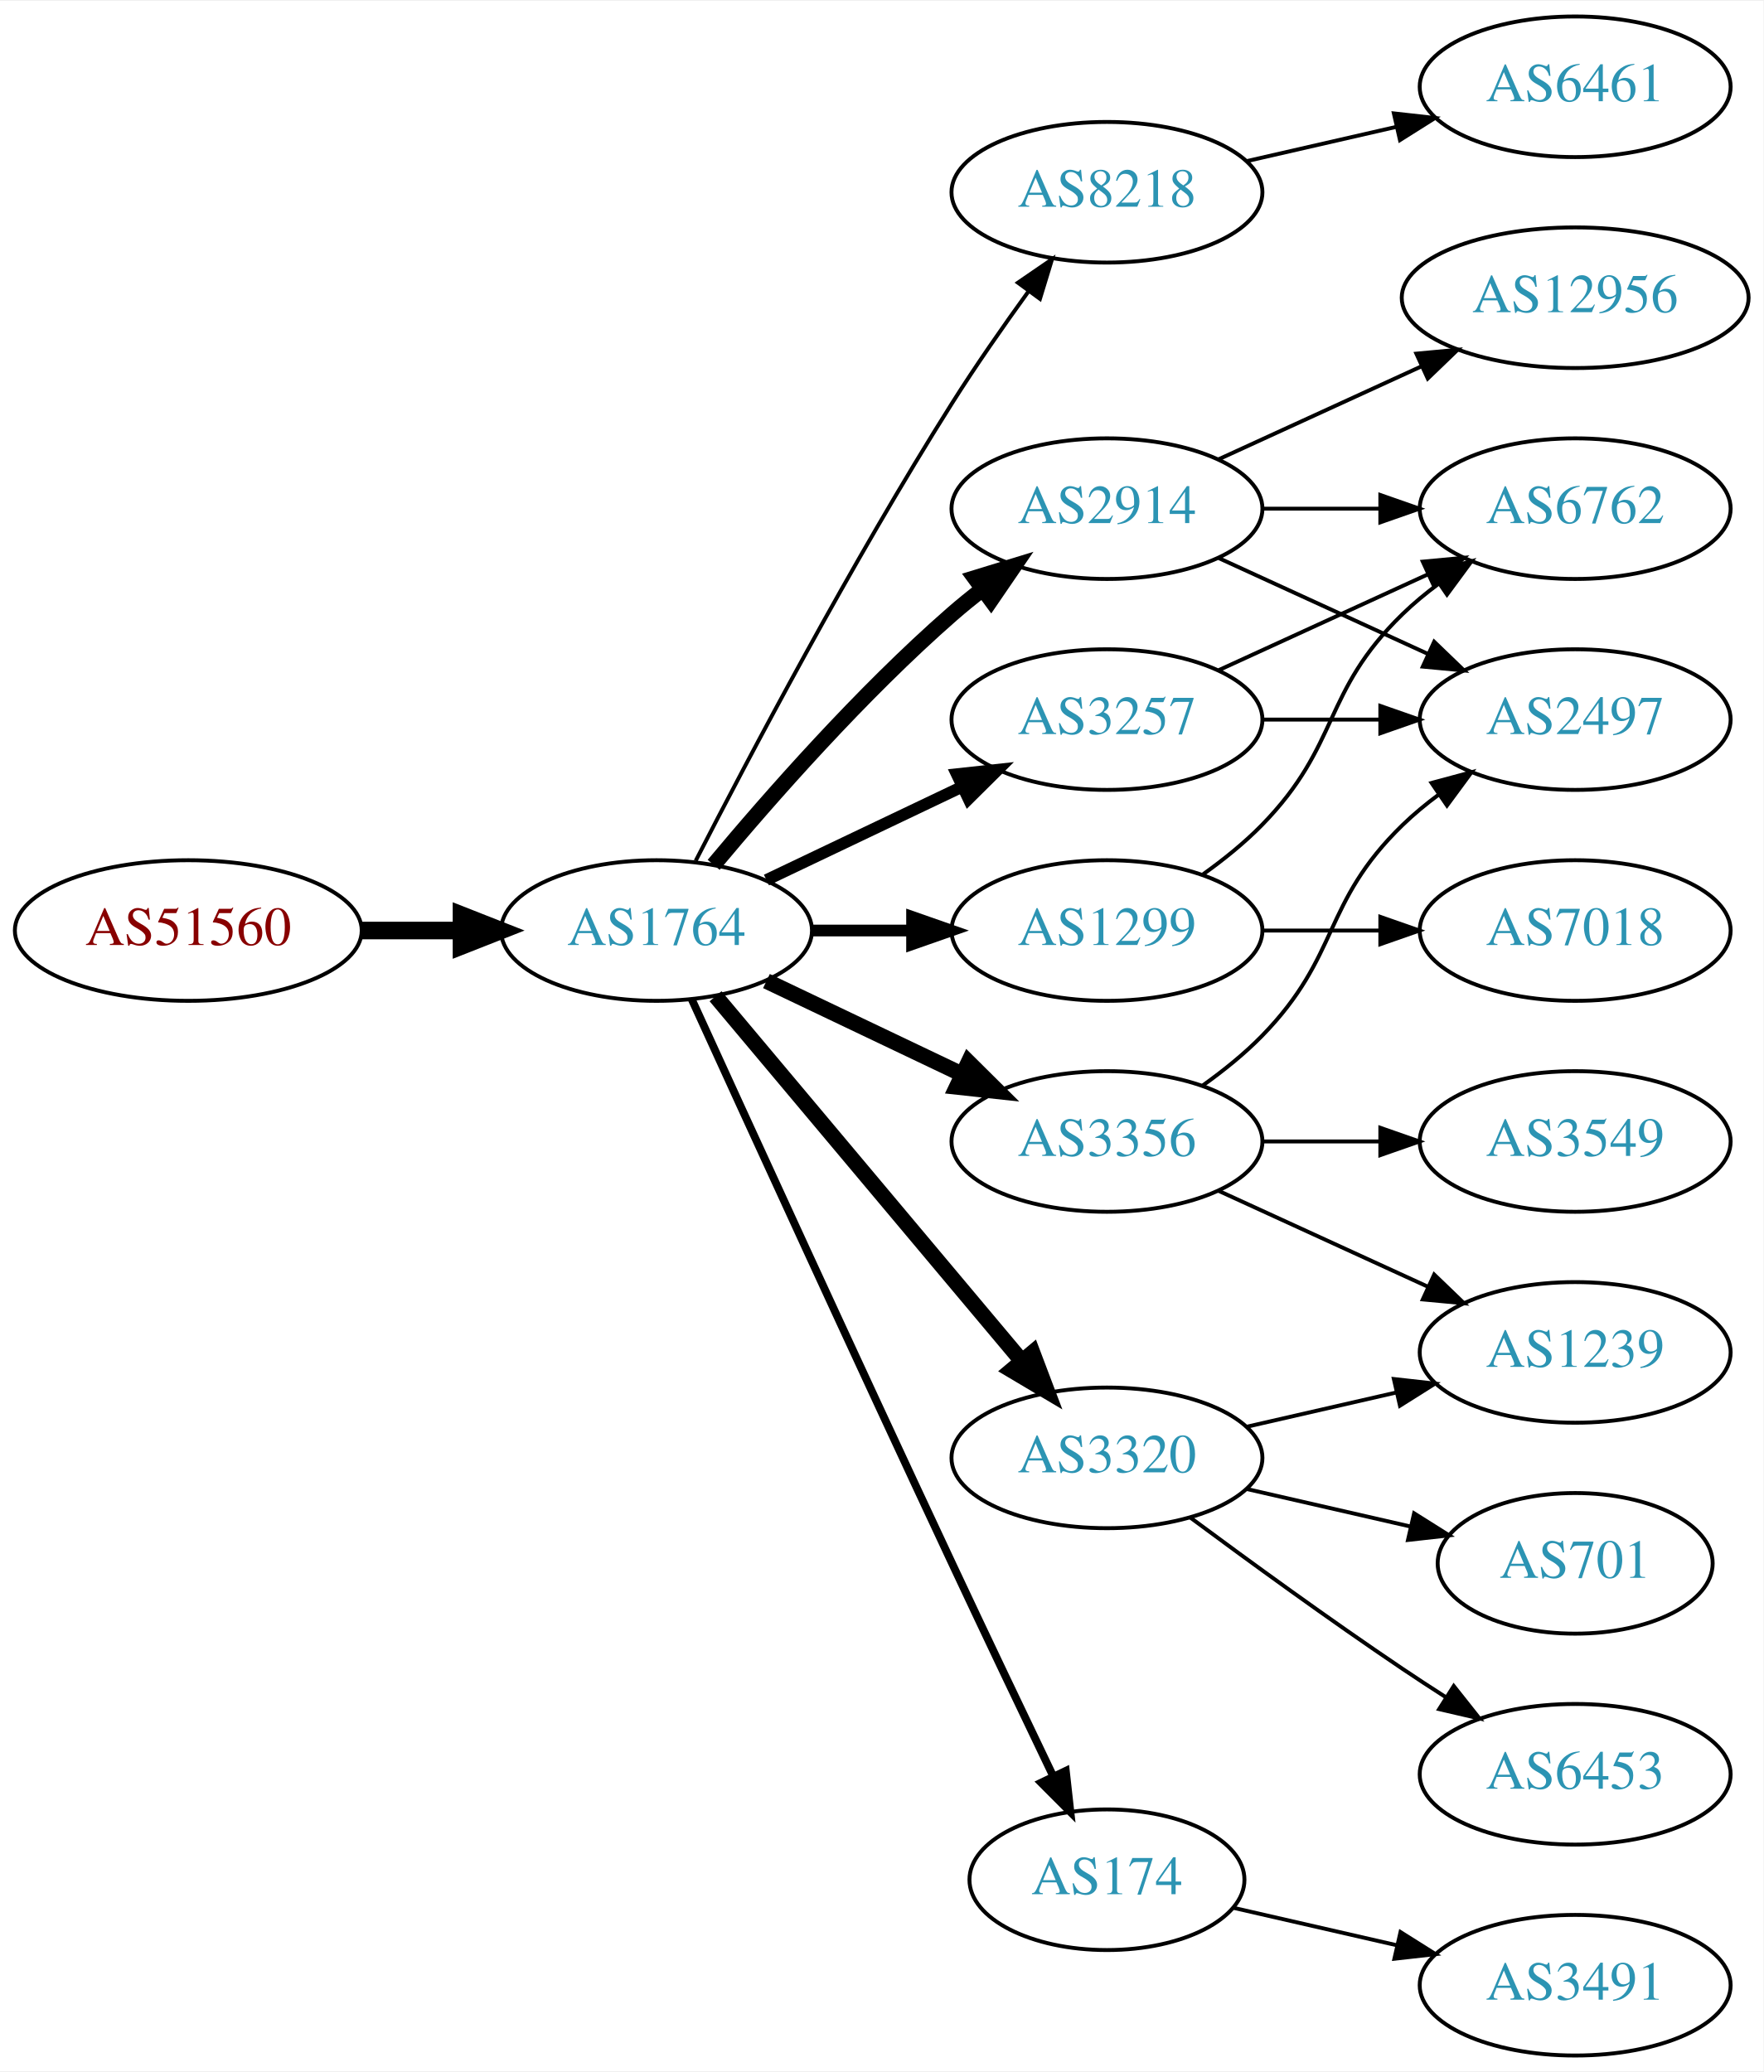
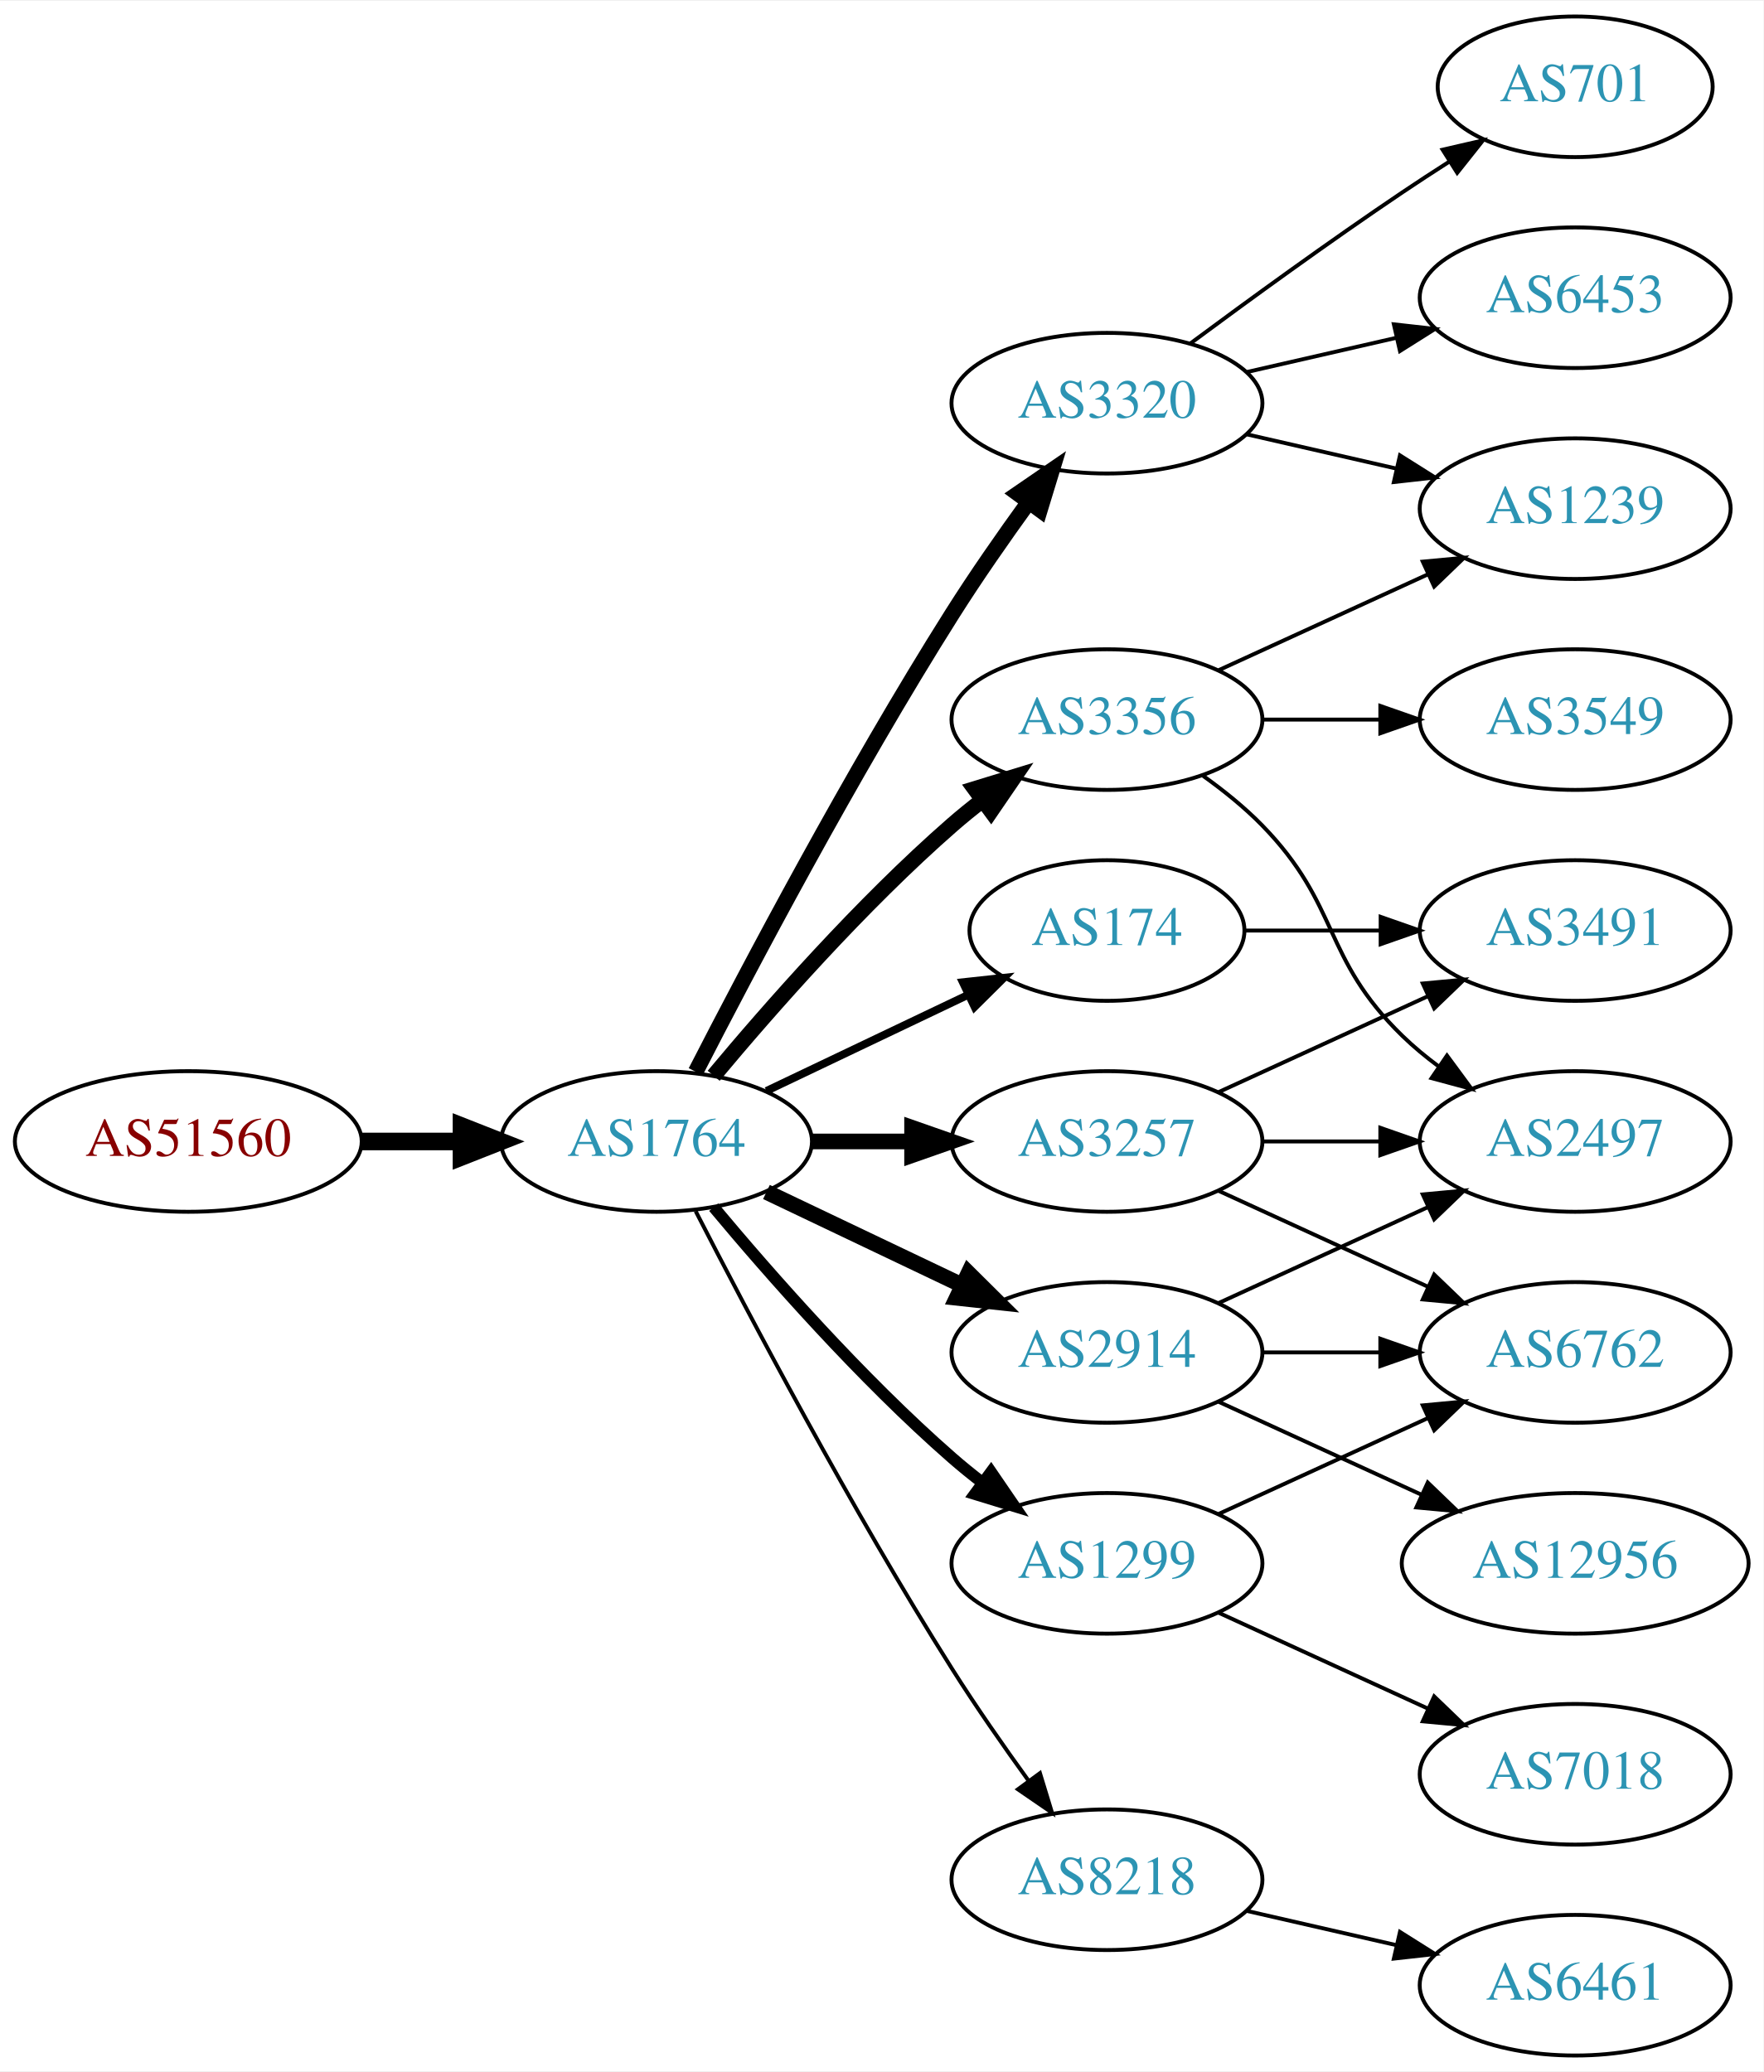
<svg xmlns="http://www.w3.org/2000/svg" xmlns:xlink="http://www.w3.org/1999/xlink" width="451pt" height="530pt" viewBox="0.00 0.00 451.37 530.00">
  <g id="graph0" class="graph" transform="scale(1 1) rotate(0) translate(4 526)">
    <polygon fill="white" stroke="none" points="-4,4 -4,-526 447.37,-526 447.37,4 -4,4" />
    <g id="node1" class="node">
      <g id="a_node1">
        <a xlink:href="/asn/51560" xlink:title="AS51560 ~ Greschitz Management GmbH [AT]">
-           <ellipse fill="#ffffff" stroke="black" cx="44.196" cy="-288" rx="44.393" ry="18" />
-           <text text-anchor="middle" x="44.196" y="-284.3" font-family="Times,serif" font-size="14.00" fill="#880000">AS51560</text>
+           <ellipse fill="#ffffff" stroke="black" cx="44.196" cy="-234" rx="44.393" ry="18" />
+           <text text-anchor="middle" x="44.196" y="-230.3" font-family="Times,serif" font-size="14.00" fill="#880000">AS51560</text>
        </a>
      </g>
    </g>
    <g id="node2" class="node">
      <g id="a_node2">
        <a xlink:href="/asn/1764" xlink:title="AS1764 ~ NEXTLAYER-AS [AT]">
-           <ellipse fill="#ffffff" stroke="black" cx="164.039" cy="-288" rx="39.794" ry="18" />
-           <text text-anchor="middle" x="164.039" y="-284.3" font-family="Times,serif" font-size="14.00" fill="#2c94b3">AS1764</text>
+           <ellipse fill="#ffffff" stroke="black" cx="164.039" cy="-234" rx="39.794" ry="18" />
+           <text text-anchor="middle" x="164.039" y="-230.3" font-family="Times,serif" font-size="14.00" fill="#2c94b3">AS1764</text>
        </a>
      </g>
    </g>
    <g id="edge1" class="edge">
-       <path fill="none" stroke="black" stroke-width="4.5" d="M88.407,-288C96.72,-288 105.482,-288 113.965,-288" />
-       <polygon fill="black" stroke="black" stroke-width="4.5" points="114.123,-291.938 124.123,-288 114.123,-284.063 114.123,-291.938" />
+       <path fill="none" stroke="black" stroke-width="4.5" d="M88.407,-234C96.72,-234 105.482,-234 113.965,-234" />
+       <polygon fill="black" stroke="black" stroke-width="4.5" points="114.123,-237.938 124.123,-234 114.123,-230.063 114.123,-237.938" />
    </g>
    <g id="node3" class="node">
      <g id="a_node3">
-         <a xlink:href="/asn/8218" xlink:title="AS8218 ~ legacy Neotelecoms [FR]">
-           <ellipse fill="#ffffff" stroke="black" cx="279.332" cy="-477" rx="39.794" ry="18" />
-           <text text-anchor="middle" x="279.332" y="-473.3" font-family="Times,serif" font-size="14.00" fill="#2c94b3">AS8218</text>
+         <a xlink:href="/asn/3356" xlink:title="AS3356 ~ Level 3 Parent, LLC [US]">
+           <ellipse fill="#ffffff" stroke="black" cx="279.332" cy="-342" rx="39.794" ry="18" />
+           <text text-anchor="middle" x="279.332" y="-338.3" font-family="Times,serif" font-size="14.00" fill="#2c94b3">AS3356</text>
        </a>
      </g>
    </g>
    <g id="edge2" class="edge">
-       <path fill="none" stroke="black" d="M174.065,-305.852C187.501,-332.055 213.95,-382.237 239.685,-423 245.748,-432.604 252.868,-442.813 259.333,-451.739" />
-       <polygon fill="black" stroke="black" points="256.54,-453.848 265.276,-459.843 262.185,-449.709 256.54,-453.848" />
+       <path fill="none" stroke="black" stroke-width="4" d="M178.669,-250.817C192.951,-267.929 216.498,-294.745 239.685,-315 242.151,-317.154 244.789,-319.294 247.487,-321.372" />
+       <polygon fill="black" stroke="black" stroke-width="4" points="245.512,-324.264 255.641,-327.37 249.66,-318.625 245.512,-324.264" />
    </g>
    <g id="node4" class="node">
      <g id="a_node4">
-         <a xlink:href="/asn/2914" xlink:title="AS2914 ~ NTT America, Inc. [US]">
-           <ellipse fill="#ffffff" stroke="black" cx="279.332" cy="-396" rx="39.794" ry="18" />
-           <text text-anchor="middle" x="279.332" y="-392.3" font-family="Times,serif" font-size="14.00" fill="#2c94b3">AS2914</text>
+         <a xlink:href="/asn/3257" xlink:title="AS3257 ~ GTT [DE]">
+           <ellipse fill="#ffffff" stroke="black" cx="279.332" cy="-234" rx="39.794" ry="18" />
+           <text text-anchor="middle" x="279.332" y="-230.3" font-family="Times,serif" font-size="14.00" fill="#2c94b3">AS3257</text>
        </a>
      </g>
    </g>
    <g id="edge3" class="edge">
-       <path fill="none" stroke="black" stroke-width="4" d="M178.669,-304.817C192.951,-321.929 216.498,-348.745 239.685,-369 242.151,-371.154 244.789,-373.294 247.487,-375.372" />
-       <polygon fill="black" stroke="black" stroke-width="4" points="245.512,-378.264 255.641,-381.37 249.66,-372.625 245.512,-378.264" />
+       <path fill="none" stroke="black" stroke-width="4" d="M203.711,-234C211.914,-234 220.678,-234 229.21,-234" />
+       <polygon fill="black" stroke="black" stroke-width="4" points="229.449,-237.5 239.449,-234 229.449,-230.5 229.449,-237.5" />
    </g>
    <g id="node5" class="node">
      <g id="a_node5">
-         <a xlink:href="/asn/3257" xlink:title="AS3257 ~ GTT [DE]">
-           <ellipse fill="#ffffff" stroke="black" cx="279.332" cy="-342" rx="39.794" ry="18" />
-           <text text-anchor="middle" x="279.332" y="-338.3" font-family="Times,serif" font-size="14.00" fill="#2c94b3">AS3257</text>
+         <a xlink:href="/asn/3320" xlink:title="AS3320 ~ DTAG [DE]">
+           <ellipse fill="#ffffff" stroke="black" cx="279.332" cy="-423" rx="39.794" ry="18" />
+           <text text-anchor="middle" x="279.332" y="-419.3" font-family="Times,serif" font-size="14.00" fill="#2c94b3">AS3320</text>
        </a>
      </g>
    </g>
    <g id="edge4" class="edge">
-       <path fill="none" stroke="black" stroke-width="3" d="M192.175,-300.934C207.169,-308.081 225.99,-317.052 242.213,-324.785" />
-       <polygon fill="black" stroke="black" stroke-width="3" points="240.884,-328.028 251.417,-329.171 243.895,-321.709 240.884,-328.028" />
+       <path fill="none" stroke="black" stroke-width="4" d="M174.065,-251.852C187.501,-278.055 213.95,-328.237 239.685,-369 245.748,-378.604 252.868,-388.813 259.333,-397.739" />
+       <polygon fill="black" stroke="black" stroke-width="4" points="256.54,-399.848 265.276,-405.843 262.185,-395.709 256.54,-399.848" />
    </g>
    <g id="node6" class="node">
      <g id="a_node6">
-         <a xlink:href="/asn/3356" xlink:title="AS3356 ~ Level 3 Parent, LLC [US]">
-           <ellipse fill="#ffffff" stroke="black" cx="279.332" cy="-234" rx="39.794" ry="18" />
-           <text text-anchor="middle" x="279.332" y="-230.3" font-family="Times,serif" font-size="14.00" fill="#2c94b3">AS3356</text>
+         <a xlink:href="/asn/1299" xlink:title="AS1299 ~ Telia Carrier [EU]">
+           <ellipse fill="#ffffff" stroke="black" cx="279.332" cy="-126" rx="39.794" ry="18" />
+           <text text-anchor="middle" x="279.332" y="-122.3" font-family="Times,serif" font-size="14.00" fill="#2c94b3">AS1299</text>
        </a>
      </g>
    </g>
    <g id="edge5" class="edge">
-       <path fill="none" stroke="black" stroke-width="4" d="M192.175,-275.066C207.169,-267.919 225.99,-258.948 242.213,-251.215" />
-       <polygon fill="black" stroke="black" stroke-width="4" points="243.895,-254.291 251.417,-246.829 240.884,-247.972 243.895,-254.291" />
+       <path fill="none" stroke="black" stroke-width="3" d="M178.669,-217.183C192.951,-200.071 216.498,-173.255 239.685,-153 242.151,-150.846 244.789,-148.706 247.487,-146.628" />
+       <polygon fill="black" stroke="black" stroke-width="3" points="249.66,-149.375 255.641,-140.63 245.512,-143.736 249.66,-149.375" />
    </g>
    <g id="node7" class="node">
      <g id="a_node7">
-         <a xlink:href="/asn/1299" xlink:title="AS1299 ~ Telia Carrier [EU]">
-           <ellipse fill="#ffffff" stroke="black" cx="279.332" cy="-288" rx="39.794" ry="18" />
-           <text text-anchor="middle" x="279.332" y="-284.3" font-family="Times,serif" font-size="14.00" fill="#2c94b3">AS1299</text>
+         <a xlink:href="/asn/174" xlink:title="AS174 ~ Cogent Communications [US]">
+           <ellipse fill="#ffffff" stroke="black" cx="279.332" cy="-288" rx="35.194" ry="18" />
+           <text text-anchor="middle" x="279.332" y="-284.3" font-family="Times,serif" font-size="14.00" fill="#2c94b3">AS174</text>
        </a>
      </g>
    </g>
    <g id="edge6" class="edge">
-       <path fill="none" stroke="black" stroke-width="3" d="M203.711,-288C211.914,-288 220.678,-288 229.21,-288" />
-       <polygon fill="black" stroke="black" stroke-width="3" points="229.449,-291.5 239.449,-288 229.449,-284.5 229.449,-291.5" />
+       <path fill="none" stroke="black" stroke-width="2" d="M192.175,-246.934C207.607,-254.29 227.092,-263.577 243.628,-271.459" />
+       <polygon fill="black" stroke="black" stroke-width="2" points="242.436,-274.768 252.969,-275.911 245.448,-268.449 242.436,-274.768" />
    </g>
    <g id="node8" class="node">
      <g id="a_node8">
-         <a xlink:href="/asn/174" xlink:title="AS174 ~ Cogent Communications [US]">
-           <ellipse fill="#ffffff" stroke="black" cx="279.332" cy="-45" rx="35.194" ry="18" />
-           <text text-anchor="middle" x="279.332" y="-41.3" font-family="Times,serif" font-size="14.00" fill="#2c94b3">AS174</text>
+         <a xlink:href="/asn/2914" xlink:title="AS2914 ~ NTT America, Inc. [US]">
+           <ellipse fill="#ffffff" stroke="black" cx="279.332" cy="-180" rx="39.794" ry="18" />
+           <text text-anchor="middle" x="279.332" y="-176.3" font-family="Times,serif" font-size="14.00" fill="#2c94b3">AS2914</text>
        </a>
      </g>
    </g>
    <g id="edge7" class="edge">
-       <path fill="none" stroke="black" stroke-width="2" d="M173.026,-270.464C186.602,-240.704 215.099,-178.43 239.685,-126 248.231,-107.775 257.994,-87.317 265.568,-71.52" />
-       <polygon fill="black" stroke="black" stroke-width="2" points="268.799,-72.879 269.972,-62.349 262.488,-69.849 268.799,-72.879" />
+       <path fill="none" stroke="black" stroke-width="4" d="M192.175,-221.066C207.169,-213.919 225.99,-204.948 242.213,-197.215" />
+       <polygon fill="black" stroke="black" stroke-width="4" points="243.895,-200.291 251.417,-192.829 240.884,-193.972 243.895,-200.291" />
    </g>
    <g id="node9" class="node">
      <g id="a_node9">
-         <a xlink:href="/asn/3320" xlink:title="AS3320 ~ DTAG [DE]">
-           <ellipse fill="#ffffff" stroke="black" cx="279.332" cy="-153" rx="39.794" ry="18" />
-           <text text-anchor="middle" x="279.332" y="-149.3" font-family="Times,serif" font-size="14.00" fill="#2c94b3">AS3320</text>
+         <a xlink:href="/asn/8218" xlink:title="AS8218 ~ legacy Neotelecoms [FR]">
+           <ellipse fill="#ffffff" stroke="black" cx="279.332" cy="-45" rx="39.794" ry="18" />
+           <text text-anchor="middle" x="279.332" y="-41.3" font-family="Times,serif" font-size="14.00" fill="#2c94b3">AS8218</text>
        </a>
      </g>
    </g>
    <g id="edge8" class="edge">
-       <path fill="none" stroke="black" stroke-width="4" d="M179.158,-271.175C198.833,-247.731 234.637,-205.066 257.415,-177.924" />
-       <polygon fill="black" stroke="black" stroke-width="4" points="260.287,-179.947 264.034,-170.037 254.925,-175.447 260.287,-179.947" />
+       <path fill="none" stroke="black" d="M174.065,-216.148C187.501,-189.945 213.95,-139.763 239.685,-99 245.748,-89.396 252.868,-79.187 259.333,-70.261" />
+       <polygon fill="black" stroke="black" points="262.185,-72.291 265.276,-62.157 256.54,-68.152 262.185,-72.291" />
+     </g>
+     <g id="node12" class="node">
+       <g id="a_node12">
+         <a xlink:href="/asn/1239" xlink:title="AS1239 ~ Sprint [US]">
+           <ellipse fill="#ffffff" stroke="black" cx="399.174" cy="-396" rx="39.794" ry="18" />
+           <text text-anchor="middle" x="399.174" y="-392.3" font-family="Times,serif" font-size="14.00" fill="#2c94b3">AS1239</text>
+         </a>
+       </g>
+     </g>
+     <g id="edge24" class="edge">
+       <path fill="none" stroke="black" d="M307.96,-354.661C323.917,-361.973 344.188,-371.261 361.471,-379.181" />
+       <polygon fill="black" stroke="black" points="360.169,-382.435 370.718,-383.419 363.085,-376.071 360.169,-382.435" />
+     </g>
+     <g id="node16" class="node">
+       <g id="a_node16">
+         <a xlink:href="/asn/2497" xlink:title="AS2497 ~ Internet Initiative Japan Inc. [JP]">
+           <ellipse fill="#ffffff" stroke="black" cx="399.174" cy="-234" rx="39.794" ry="18" />
+           <text text-anchor="middle" x="399.174" y="-230.3" font-family="Times,serif" font-size="14.00" fill="#2c94b3">AS2497</text>
+         </a>
+       </g>
+     </g>
+     <g id="edge22" class="edge">
+       <path fill="none" stroke="black" d="M303.926,-327.611C309.182,-323.852 314.513,-319.563 318.978,-315 339.151,-294.383 334.285,-281.094 354.978,-261 357.823,-258.237 360.997,-255.614 364.297,-253.166" />
+       <polygon fill="black" stroke="black" points="366.363,-255.994 372.645,-247.462 362.414,-250.214 366.363,-255.994" />
+     </g>
+     <g id="node19" class="node">
+       <g id="a_node19">
+         <a xlink:href="/asn/3549" xlink:title="AS3549 ~ Level 3 Parent, LLC [US]">
+           <ellipse fill="#ffffff" stroke="black" cx="399.174" cy="-342" rx="39.794" ry="18" />
+           <text text-anchor="middle" x="399.174" y="-338.3" font-family="Times,serif" font-size="14.00" fill="#2c94b3">AS3549</text>
+         </a>
+       </g>
+     </g>
+     <g id="edge23" class="edge">
+       <path fill="none" stroke="black" d="M319.244,-342C328.798,-342 339.147,-342 349.11,-342" />
+       <polygon fill="black" stroke="black" points="349.302,-345.5 359.302,-342 349.302,-338.5 349.302,-345.5" />
+     </g>
+     <g id="node13" class="node">
+       <g id="a_node13">
+         <a xlink:href="/asn/3491" xlink:title="AS3491 ~ PCCW Global, Inc. [US]">
+           <ellipse fill="#ffffff" stroke="black" cx="399.174" cy="-288" rx="39.794" ry="18" />
+           <text text-anchor="middle" x="399.174" y="-284.3" font-family="Times,serif" font-size="14.00" fill="#2c94b3">AS3491</text>
+         </a>
+       </g>
+     </g>
+     <g id="edge21" class="edge">
+       <path fill="none" stroke="black" d="M307.96,-246.661C323.917,-253.973 344.188,-263.261 361.471,-271.181" />
+       <polygon fill="black" stroke="black" points="360.169,-274.435 370.718,-275.419 363.085,-268.071 360.169,-274.435" />
+     </g>
+     <g id="node15" class="node">
+       <g id="a_node15">
+         <a xlink:href="/asn/6762" xlink:title="AS6762 ~ TELECOM ITALIA SPARKLE S.p.A. [IT]">
+           <ellipse fill="#ffffff" stroke="black" cx="399.174" cy="-180" rx="39.794" ry="18" />
+           <text text-anchor="middle" x="399.174" y="-176.3" font-family="Times,serif" font-size="14.00" fill="#2c94b3">AS6762</text>
+         </a>
+       </g>
+     </g>
+     <g id="edge20" class="edge">
+       <path fill="none" stroke="black" d="M307.96,-221.339C323.917,-214.027 344.188,-204.739 361.471,-196.819" />
+       <polygon fill="black" stroke="black" points="363.085,-199.929 370.718,-192.581 360.169,-193.565 363.085,-199.929" />
+     </g>
+     <g id="edge19" class="edge">
+       <path fill="none" stroke="black" d="M319.244,-234C328.798,-234 339.147,-234 349.11,-234" />
+       <polygon fill="black" stroke="black" points="349.302,-237.5 359.302,-234 349.302,-230.5 349.302,-237.5" />
    </g>
    <g id="node10" class="node">
      <g id="a_node10">
-         <a xlink:href="/asn/6461" xlink:title="AS6461 ~ Zayo Bandwidth [US]">
-           <ellipse fill="#ffffff" stroke="black" cx="399.174" cy="-504" rx="39.794" ry="18" />
-           <text text-anchor="middle" x="399.174" y="-500.3" font-family="Times,serif" font-size="14.00" fill="#2c94b3">AS6461</text>
+         <a xlink:href="/asn/701" xlink:title="AS701 ~ UUNET [US]">
+           <ellipse fill="#ffffff" stroke="black" cx="399.174" cy="-504" rx="35.194" ry="18" />
+           <text text-anchor="middle" x="399.174" y="-500.3" font-family="Times,serif" font-size="14.00" fill="#2c94b3">AS701</text>
        </a>
      </g>
    </g>
    <g id="edge9" class="edge">
-       <path fill="none" stroke="black" d="M315.051,-484.955C327.051,-487.704 340.672,-490.825 353.364,-493.733" />
-       <polygon fill="black" stroke="black" points="352.767,-497.187 363.296,-496.009 354.33,-490.364 352.767,-497.187" />
+       <path fill="none" stroke="black" d="M300.662,-438.277C315.524,-449.304 336.269,-464.407 354.978,-477 358.795,-479.569 362.845,-482.21 366.876,-484.786" />
+       <polygon fill="black" stroke="black" points="365.245,-487.895 375.57,-490.271 368.98,-481.975 365.245,-487.895" />
    </g>
    <g id="node11" class="node">
      <g id="a_node11">
-         <a xlink:href="/asn/6762" xlink:title="AS6762 ~ TELECOM ITALIA SPARKLE S.p.A. [IT]">
-           <ellipse fill="#ffffff" stroke="black" cx="399.174" cy="-396" rx="39.794" ry="18" />
-           <text text-anchor="middle" x="399.174" y="-392.3" font-family="Times,serif" font-size="14.00" fill="#2c94b3">AS6762</text>
-         </a>
-       </g>
-     </g>
-     <g id="edge18" class="edge">
-       <path fill="none" stroke="black" d="M319.244,-396C328.798,-396 339.147,-396 349.11,-396" />
-       <polygon fill="black" stroke="black" points="349.302,-399.5 359.302,-396 349.302,-392.5 349.302,-399.5" />
-     </g>
-     <g id="node12" class="node">
-       <g id="a_node12">
-         <a xlink:href="/asn/2497" xlink:title="AS2497 ~ Internet Initiative Japan Inc. [JP]">
-           <ellipse fill="#ffffff" stroke="black" cx="399.174" cy="-342" rx="39.794" ry="18" />
-           <text text-anchor="middle" x="399.174" y="-338.3" font-family="Times,serif" font-size="14.00" fill="#2c94b3">AS2497</text>
-         </a>
-       </g>
-     </g>
-     <g id="edge20" class="edge">
-       <path fill="none" stroke="black" d="M307.96,-383.339C323.917,-376.027 344.188,-366.739 361.471,-358.819" />
-       <polygon fill="black" stroke="black" points="363.085,-361.929 370.718,-354.581 360.169,-355.565 363.085,-361.929" />
+         <a xlink:href="/asn/6453" xlink:title="AS6453 ~ TATA COMMUNICATIONS (AMERICA) INC [US]">
+           <ellipse fill="#ffffff" stroke="black" cx="399.174" cy="-450" rx="39.794" ry="18" />
+           <text text-anchor="middle" x="399.174" y="-446.3" font-family="Times,serif" font-size="14.00" fill="#2c94b3">AS6453</text>
+         </a>
+       </g>
+     </g>
+     <g id="edge10" class="edge">
+       <path fill="none" stroke="black" d="M315.051,-430.955C327.051,-433.704 340.672,-436.825 353.364,-439.733" />
+       <polygon fill="black" stroke="black" points="352.767,-443.187 363.296,-442.009 354.33,-436.364 352.767,-443.187" />
+     </g>
+     <g id="edge11" class="edge">
+       <path fill="none" stroke="black" d="M315.051,-415.045C327.051,-412.296 340.672,-409.175 353.364,-406.267" />
+       <polygon fill="black" stroke="black" points="354.33,-409.636 363.296,-403.991 352.767,-402.813 354.33,-409.636" />
+     </g>
+     <g id="node14" class="node">
+       <g id="a_node14">
+         <a xlink:href="/asn/7018" xlink:title="AS7018 ~ AT&amp;T Services, Inc. [US]">
+           <ellipse fill="#ffffff" stroke="black" cx="399.174" cy="-72" rx="39.794" ry="18" />
+           <text text-anchor="middle" x="399.174" y="-68.3" font-family="Times,serif" font-size="14.00" fill="#2c94b3">AS7018</text>
+         </a>
+       </g>
+     </g>
+     <g id="edge13" class="edge">
+       <path fill="none" stroke="black" d="M307.96,-113.339C323.917,-106.027 344.188,-96.739 361.471,-88.819" />
+       <polygon fill="black" stroke="black" points="363.085,-91.929 370.718,-84.581 360.169,-85.565 363.085,-91.929" />
+     </g>
+     <g id="edge14" class="edge">
+       <path fill="none" stroke="black" d="M307.96,-138.661C323.917,-145.973 344.188,-155.261 361.471,-163.181" />
+       <polygon fill="black" stroke="black" points="360.169,-166.435 370.718,-167.419 363.085,-160.071 360.169,-166.435" />
+     </g>
+     <g id="edge12" class="edge">
+       <path fill="none" stroke="black" d="M314.733,-288C325.557,-288 337.725,-288 349.352,-288" />
+       <polygon fill="black" stroke="black" points="349.383,-291.5 359.383,-288 349.383,-284.5 349.383,-291.5" />
+     </g>
+     <g id="edge16" class="edge">
+       <path fill="none" stroke="black" d="M319.244,-180C328.798,-180 339.147,-180 349.11,-180" />
+       <polygon fill="black" stroke="black" points="349.302,-183.5 359.302,-180 349.302,-176.5 349.302,-183.5" />
+     </g>
+     <g id="edge15" class="edge">
+       <path fill="none" stroke="black" d="M307.96,-192.661C323.917,-199.973 344.188,-209.261 361.471,-217.181" />
+       <polygon fill="black" stroke="black" points="360.169,-220.435 370.718,-221.419 363.085,-214.071 360.169,-220.435" />
    </g>
    <g id="node17" class="node">
      <g id="a_node17">
        <a xlink:href="/asn/12956" xlink:title="AS12956 ~ TELXIUS [ES]">
-           <ellipse fill="#ffffff" stroke="black" cx="399.174" cy="-450" rx="44.393" ry="18" />
-           <text text-anchor="middle" x="399.174" y="-446.3" font-family="Times,serif" font-size="14.00" fill="#2c94b3">AS12956</text>
-         </a>
-       </g>
-     </g>
-     <g id="edge19" class="edge">
-       <path fill="none" stroke="black" d="M307.96,-408.661C323.458,-415.762 343.025,-424.728 359.971,-432.494" />
-       <polygon fill="black" stroke="black" points="358.525,-435.681 369.074,-436.665 361.441,-429.317 358.525,-435.681" />
-     </g>
-     <g id="edge10" class="edge">
-       <path fill="none" stroke="black" d="M307.96,-354.661C323.917,-361.973 344.188,-371.261 361.471,-379.181" />
-       <polygon fill="black" stroke="black" points="360.169,-382.435 370.718,-383.419 363.085,-376.071 360.169,-382.435" />
-     </g>
-     <g id="edge11" class="edge">
-       <path fill="none" stroke="black" d="M319.244,-342C328.798,-342 339.147,-342 349.11,-342" />
-       <polygon fill="black" stroke="black" points="349.302,-345.5 359.302,-342 349.302,-338.5 349.302,-345.5" />
-     </g>
-     <g id="edge13" class="edge">
-       <path fill="none" stroke="black" d="M303.926,-248.389C309.182,-252.148 314.513,-256.437 318.978,-261 339.151,-281.617 334.285,-294.906 354.978,-315 357.823,-317.763 360.997,-320.386 364.297,-322.834" />
-       <polygon fill="black" stroke="black" points="362.414,-325.786 372.645,-328.538 366.363,-320.006 362.414,-325.786" />
-     </g>
-     <g id="node13" class="node">
-       <g id="a_node13">
-         <a xlink:href="/asn/3549" xlink:title="AS3549 ~ Level 3 Parent, LLC [US]">
-           <ellipse fill="#ffffff" stroke="black" cx="399.174" cy="-234" rx="39.794" ry="18" />
-           <text text-anchor="middle" x="399.174" y="-230.3" font-family="Times,serif" font-size="14.00" fill="#2c94b3">AS3549</text>
-         </a>
-       </g>
-     </g>
-     <g id="edge12" class="edge">
-       <path fill="none" stroke="black" d="M319.244,-234C328.798,-234 339.147,-234 349.11,-234" />
-       <polygon fill="black" stroke="black" points="349.302,-237.5 359.302,-234 349.302,-230.5 349.302,-237.5" />
-     </g>
-     <g id="node14" class="node">
-       <g id="a_node14">
-         <a xlink:href="/asn/1239" xlink:title="AS1239 ~ Sprint [US]">
-           <ellipse fill="#ffffff" stroke="black" cx="399.174" cy="-180" rx="39.794" ry="18" />
-           <text text-anchor="middle" x="399.174" y="-176.3" font-family="Times,serif" font-size="14.00" fill="#2c94b3">AS1239</text>
-         </a>
-       </g>
-     </g>
-     <g id="edge14" class="edge">
-       <path fill="none" stroke="black" d="M307.96,-221.339C323.917,-214.027 344.188,-204.739 361.471,-196.819" />
-       <polygon fill="black" stroke="black" points="363.085,-199.929 370.718,-192.581 360.169,-193.565 363.085,-199.929" />
-     </g>
-     <g id="edge16" class="edge">
-       <path fill="none" stroke="black" d="M303.926,-302.389C309.182,-306.148 314.513,-310.437 318.978,-315 339.151,-335.617 334.285,-348.906 354.978,-369 357.823,-371.763 360.997,-374.386 364.297,-376.834" />
-       <polygon fill="black" stroke="black" points="362.414,-379.786 372.645,-382.538 366.363,-374.006 362.414,-379.786" />
-     </g>
-     <g id="node15" class="node">
-       <g id="a_node15">
-         <a xlink:href="/asn/7018" xlink:title="AS7018 ~ AT&amp;T Services, Inc. [US]">
-           <ellipse fill="#ffffff" stroke="black" cx="399.174" cy="-288" rx="39.794" ry="18" />
-           <text text-anchor="middle" x="399.174" y="-284.3" font-family="Times,serif" font-size="14.00" fill="#2c94b3">AS7018</text>
-         </a>
-       </g>
-     </g>
-     <g id="edge15" class="edge">
-       <path fill="none" stroke="black" d="M319.244,-288C328.798,-288 339.147,-288 349.11,-288" />
-       <polygon fill="black" stroke="black" points="349.302,-291.5 359.302,-288 349.302,-284.5 349.302,-291.5" />
-     </g>
-     <g id="node16" class="node">
-       <g id="a_node16">
-         <a xlink:href="/asn/3491" xlink:title="AS3491 ~ PCCW Global, Inc. [US]">
-           <ellipse fill="#ffffff" stroke="black" cx="399.174" cy="-18" rx="39.794" ry="18" />
-           <text text-anchor="middle" x="399.174" y="-14.3" font-family="Times,serif" font-size="14.00" fill="#2c94b3">AS3491</text>
+           <ellipse fill="#ffffff" stroke="black" cx="399.174" cy="-126" rx="44.393" ry="18" />
+           <text text-anchor="middle" x="399.174" y="-122.3" font-family="Times,serif" font-size="14.00" fill="#2c94b3">AS12956</text>
        </a>
      </g>
    </g>
    <g id="edge17" class="edge">
-       <path fill="none" stroke="black" d="M311.602,-37.835C324.441,-34.894 339.546,-31.433 353.513,-28.233" />
-       <polygon fill="black" stroke="black" points="354.468,-31.605 363.434,-25.96 352.905,-24.782 354.468,-31.605" />
-     </g>
-     <g id="edge23" class="edge">
-       <path fill="none" stroke="black" d="M315.051,-160.955C327.051,-163.704 340.672,-166.825 353.364,-169.733" />
-       <polygon fill="black" stroke="black" points="352.767,-173.187 363.296,-172.009 354.33,-166.364 352.767,-173.187" />
+       <path fill="none" stroke="black" d="M307.96,-167.339C323.458,-160.238 343.025,-151.272 359.971,-143.506" />
+       <polygon fill="black" stroke="black" points="361.441,-146.683 369.074,-139.335 358.525,-140.319 361.441,-146.683" />
    </g>
    <g id="node18" class="node">
      <g id="a_node18">
-         <a xlink:href="/asn/701" xlink:title="AS701 ~ UUNET [US]">
-           <ellipse fill="#ffffff" stroke="black" cx="399.174" cy="-126" rx="35.194" ry="18" />
-           <text text-anchor="middle" x="399.174" y="-122.3" font-family="Times,serif" font-size="14.00" fill="#2c94b3">AS701</text>
-         </a>
-       </g>
-     </g>
-     <g id="edge21" class="edge">
-       <path fill="none" stroke="black" d="M315.051,-145.045C328.143,-142.045 343.166,-138.604 356.806,-135.478" />
-       <polygon fill="black" stroke="black" points="357.948,-138.807 366.914,-133.162 356.384,-131.984 357.948,-138.807" />
-     </g>
-     <g id="node19" class="node">
-       <g id="a_node19">
-         <a xlink:href="/asn/6453" xlink:title="AS6453 ~ TATA COMMUNICATIONS (AMERICA) INC [US]">
-           <ellipse fill="#ffffff" stroke="black" cx="399.174" cy="-72" rx="39.794" ry="18" />
-           <text text-anchor="middle" x="399.174" y="-68.3" font-family="Times,serif" font-size="14.00" fill="#2c94b3">AS6453</text>
-         </a>
-       </g>
-     </g>
-     <g id="edge22" class="edge">
-       <path fill="none" stroke="black" d="M300.662,-137.723C315.524,-126.696 336.269,-111.593 354.978,-99 358.527,-96.611 362.277,-94.161 366.026,-91.758" />
-       <polygon fill="black" stroke="black" points="368.094,-94.591 374.674,-86.288 364.352,-88.675 368.094,-94.591" />
+         <a xlink:href="/asn/6461" xlink:title="AS6461 ~ ZAYO-6461 [US]">
+           <ellipse fill="#ffffff" stroke="black" cx="399.174" cy="-18" rx="39.794" ry="18" />
+           <text text-anchor="middle" x="399.174" y="-14.3" font-family="Times,serif" font-size="14.00" fill="#2c94b3">AS6461</text>
+         </a>
+       </g>
+     </g>
+     <g id="edge18" class="edge">
+       <path fill="none" stroke="black" d="M315.051,-37.045C327.051,-34.296 340.672,-31.175 353.364,-28.267" />
+       <polygon fill="black" stroke="black" points="354.33,-31.636 363.296,-25.991 352.767,-24.813 354.33,-31.636" />
    </g>
  </g>
</svg>
